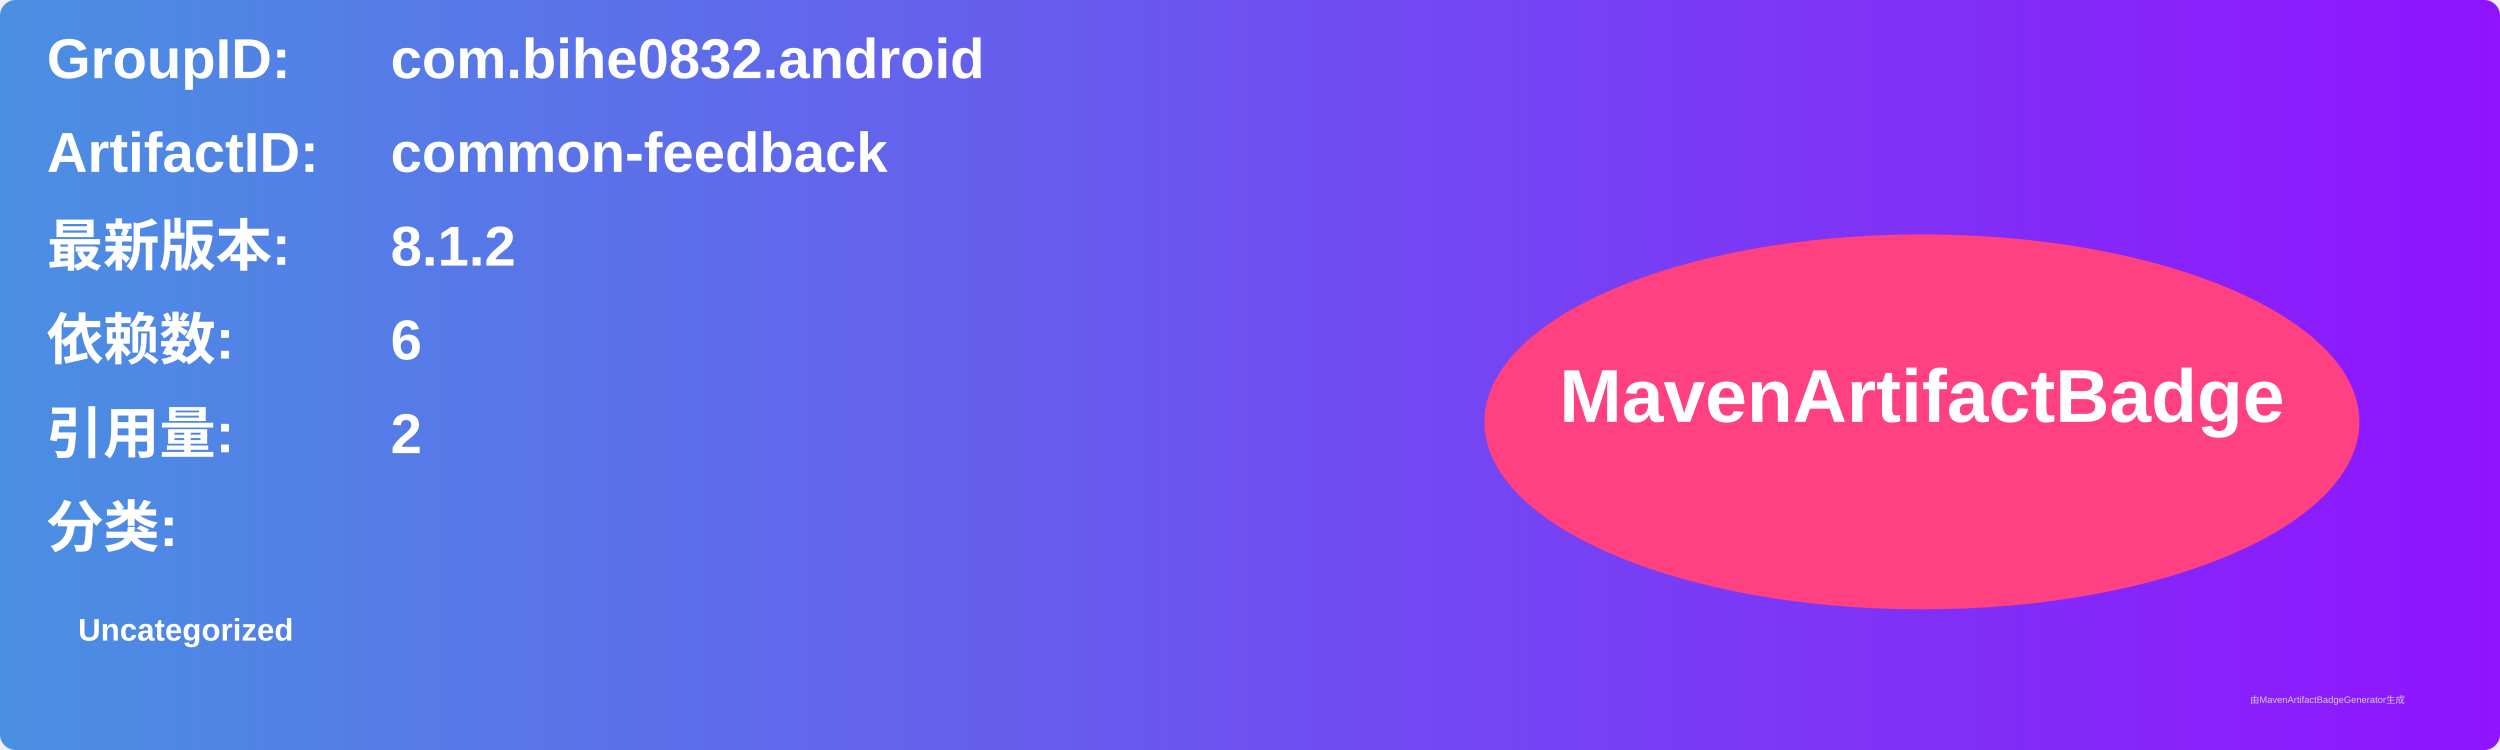
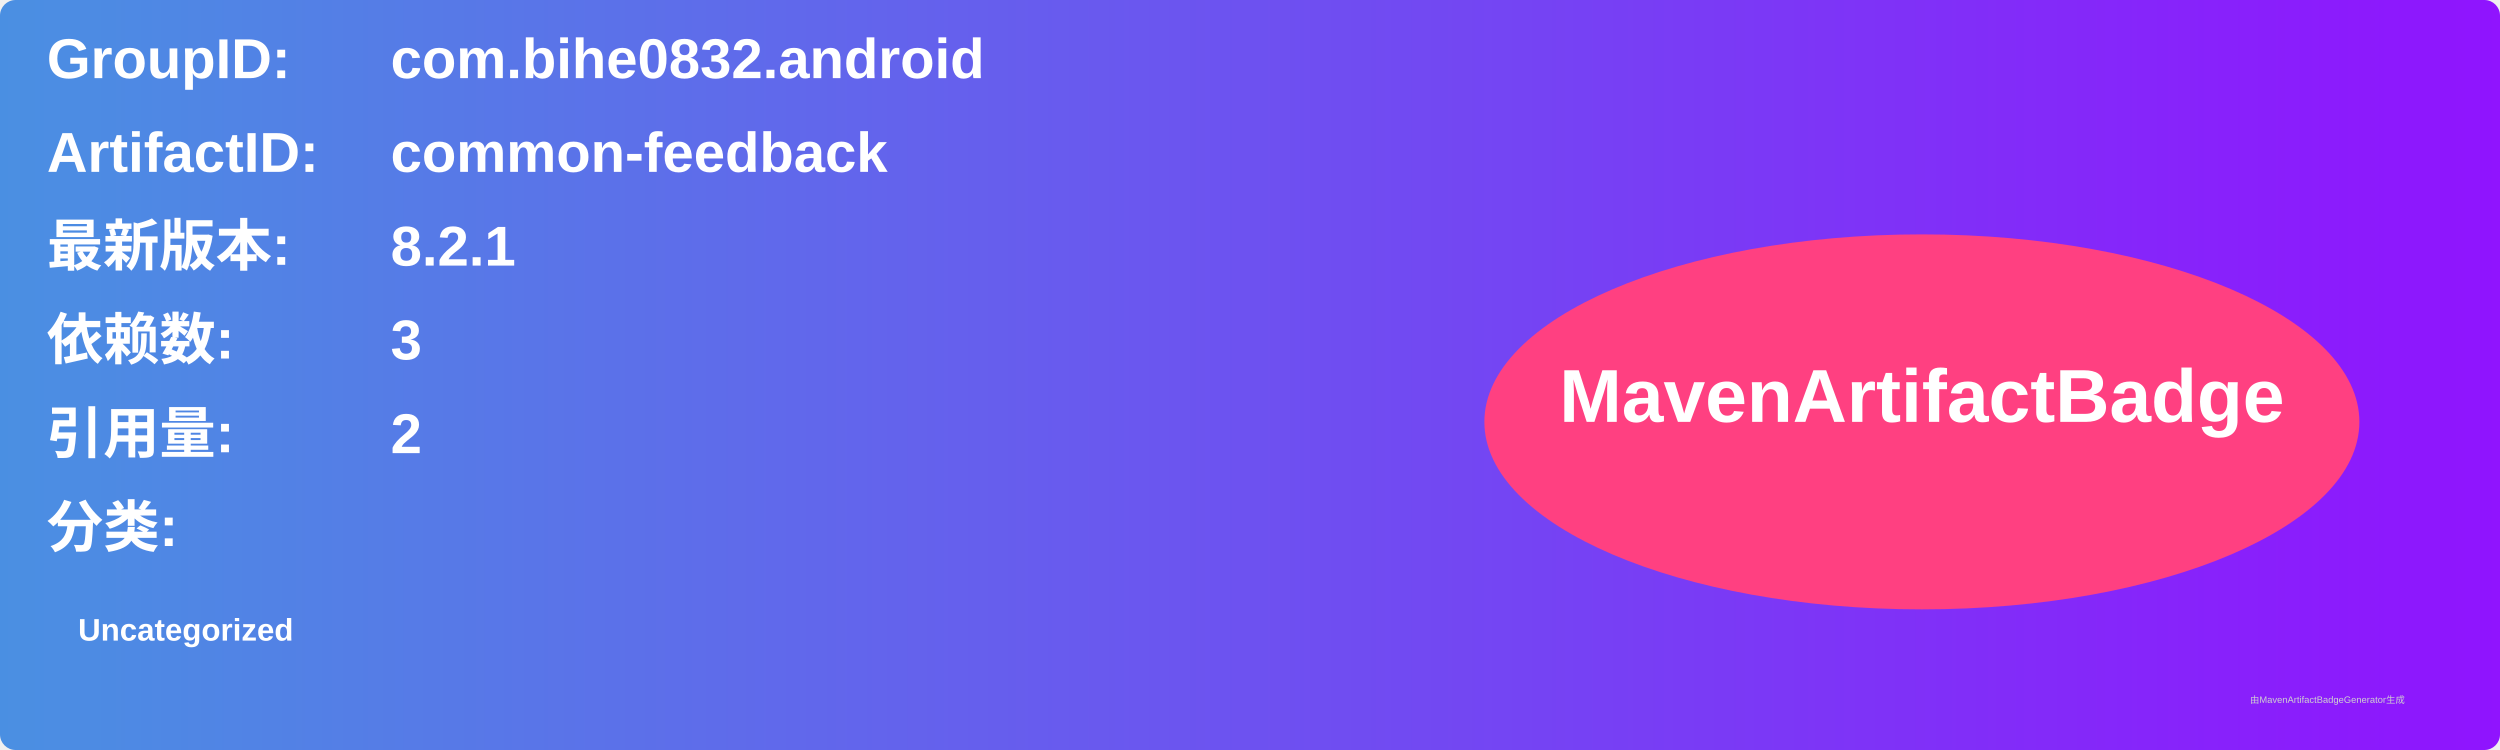
<svg xmlns="http://www.w3.org/2000/svg" width="800" height="240" viewBox="0 0 800 240">
  <linearGradient id="grad" x1="0%" y1="0%" x2="100%" y2="0%">
    <stop offset="0%" stop-color="#4a90e2" />
    <stop offset="100%" stop-color="#9013fe" />
  </linearGradient>
  <rect width="100%" height="100%" rx="5" ry="5" fill="url(#grad)" />
  <g transform="translate(15, 15)">
    <text x="0" y="10" font-family="Arial" font-size="18" fill="white" font-weight="bold" width="260">GroupID:</text>
    <text x="110" y="10" font-family="Arial" font-size="18" fill="white" font-weight="bold" width="460">com.bihe0832.android</text>
    <text x="0" y="40" font-family="Arial" font-size="18" fill="white" font-weight="bold" width="260">ArtifactID:</text>
    <text x="110" y="40" font-family="Arial" font-size="18" fill="white" font-weight="bold" width="460">common-feedback</text>
    <text x="0" y="70" font-family="Arial" font-size="18" fill="white" font-weight="bold">最新版本:</text>
    <text x="110" y="70" font-family="Arial" font-size="18" fill="white" font-weight="bold">
-       <tspan font-weight="bold">8.1.2</tspan>
+       <tspan font-weight="bold">8.2.1</tspan>
    </text>
    <text x="0" y="100" font-family="Arial" font-size="18" fill="white" font-weight="bold">依赖数: </text>
    <text x="110" y="100" font-family="Arial" font-size="18" fill="white">
-       <tspan font-weight="bold">6</tspan>
+       <tspan font-weight="bold">3</tspan>
    </text>
    <text x="0" y="130" font-family="Arial" font-size="18" fill="white" font-weight="bold">引用量: </text>
    <text x="110" y="130" font-family="Arial" font-size="18" fill="white">
      <tspan font-weight="bold">2</tspan>
    </text>
    <text x="0" y="160" font-family="Arial" font-size="18" fill="white" font-weight="bold">分类:</text>
    <text x="10" y="190" font-family="Arial" font-size="10" fill="white">
      <tspan font-weight="bold">Uncategorized</tspan>
    </text>
    <ellipse cx="600" cy="120" rx="140" ry="60" fill="#ff4081" />
    <text x="600" y="120" text-anchor="middle" font-family="Arial" font-size="24" fill="white" font-weight="bold">MavenArtifactBadge</text>
  </g>
  <text x="720" y="225" font-family="Arial" font-size="3" fill="#d0d0d0">由MavenArtifactBadgeGenerator生成</text>
</svg>
